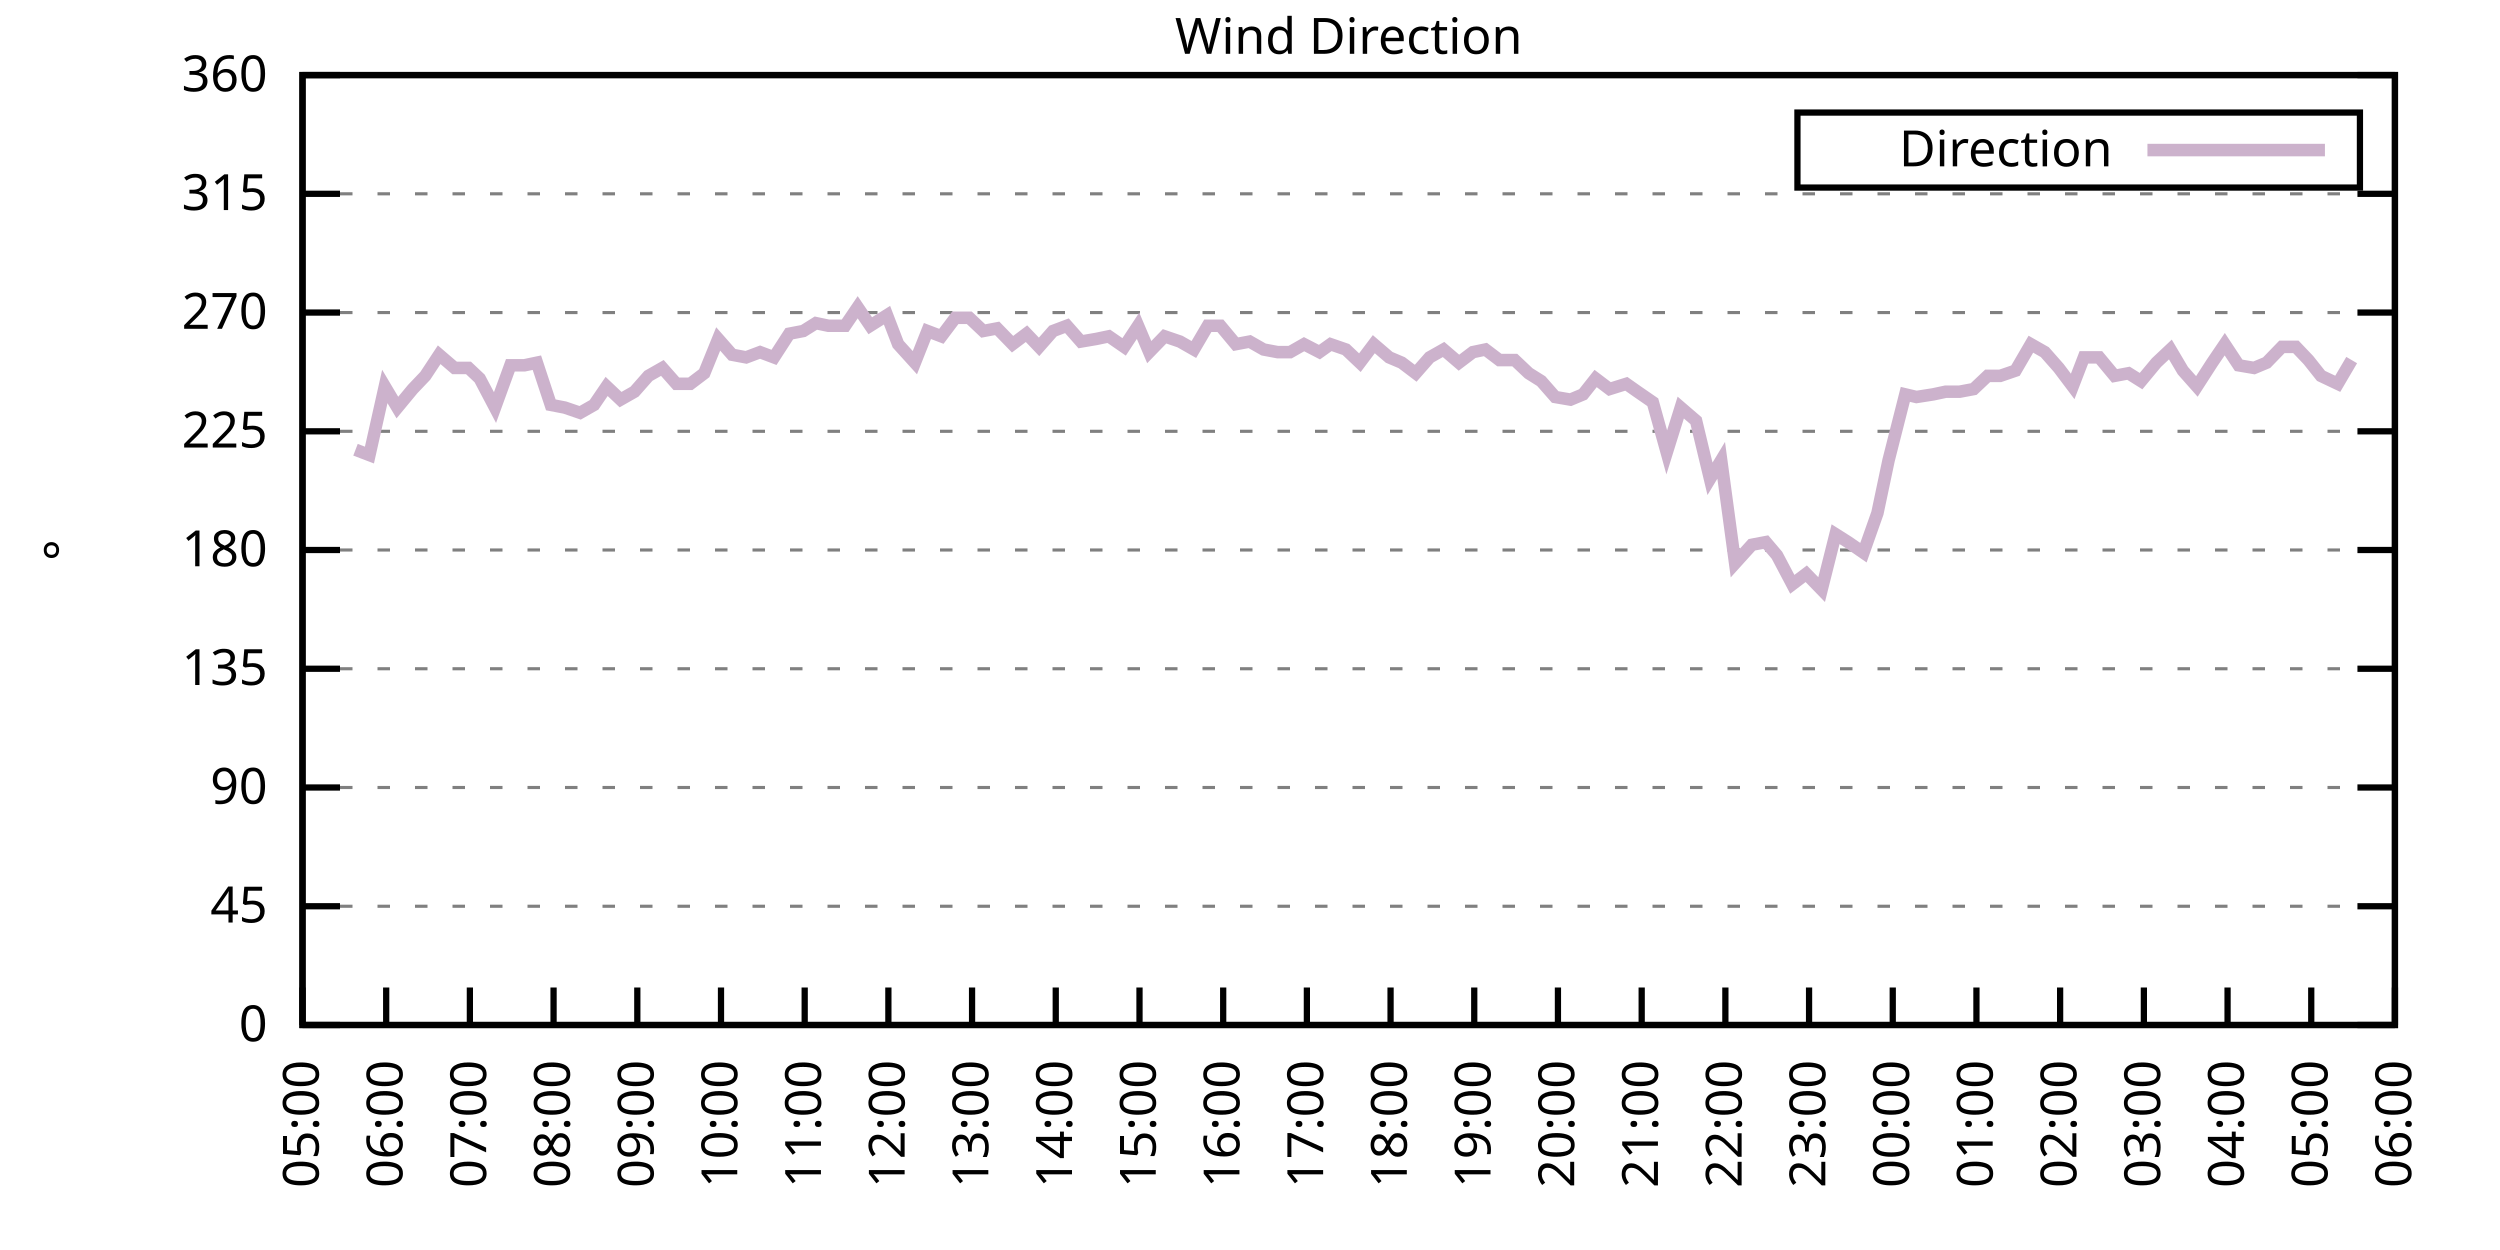
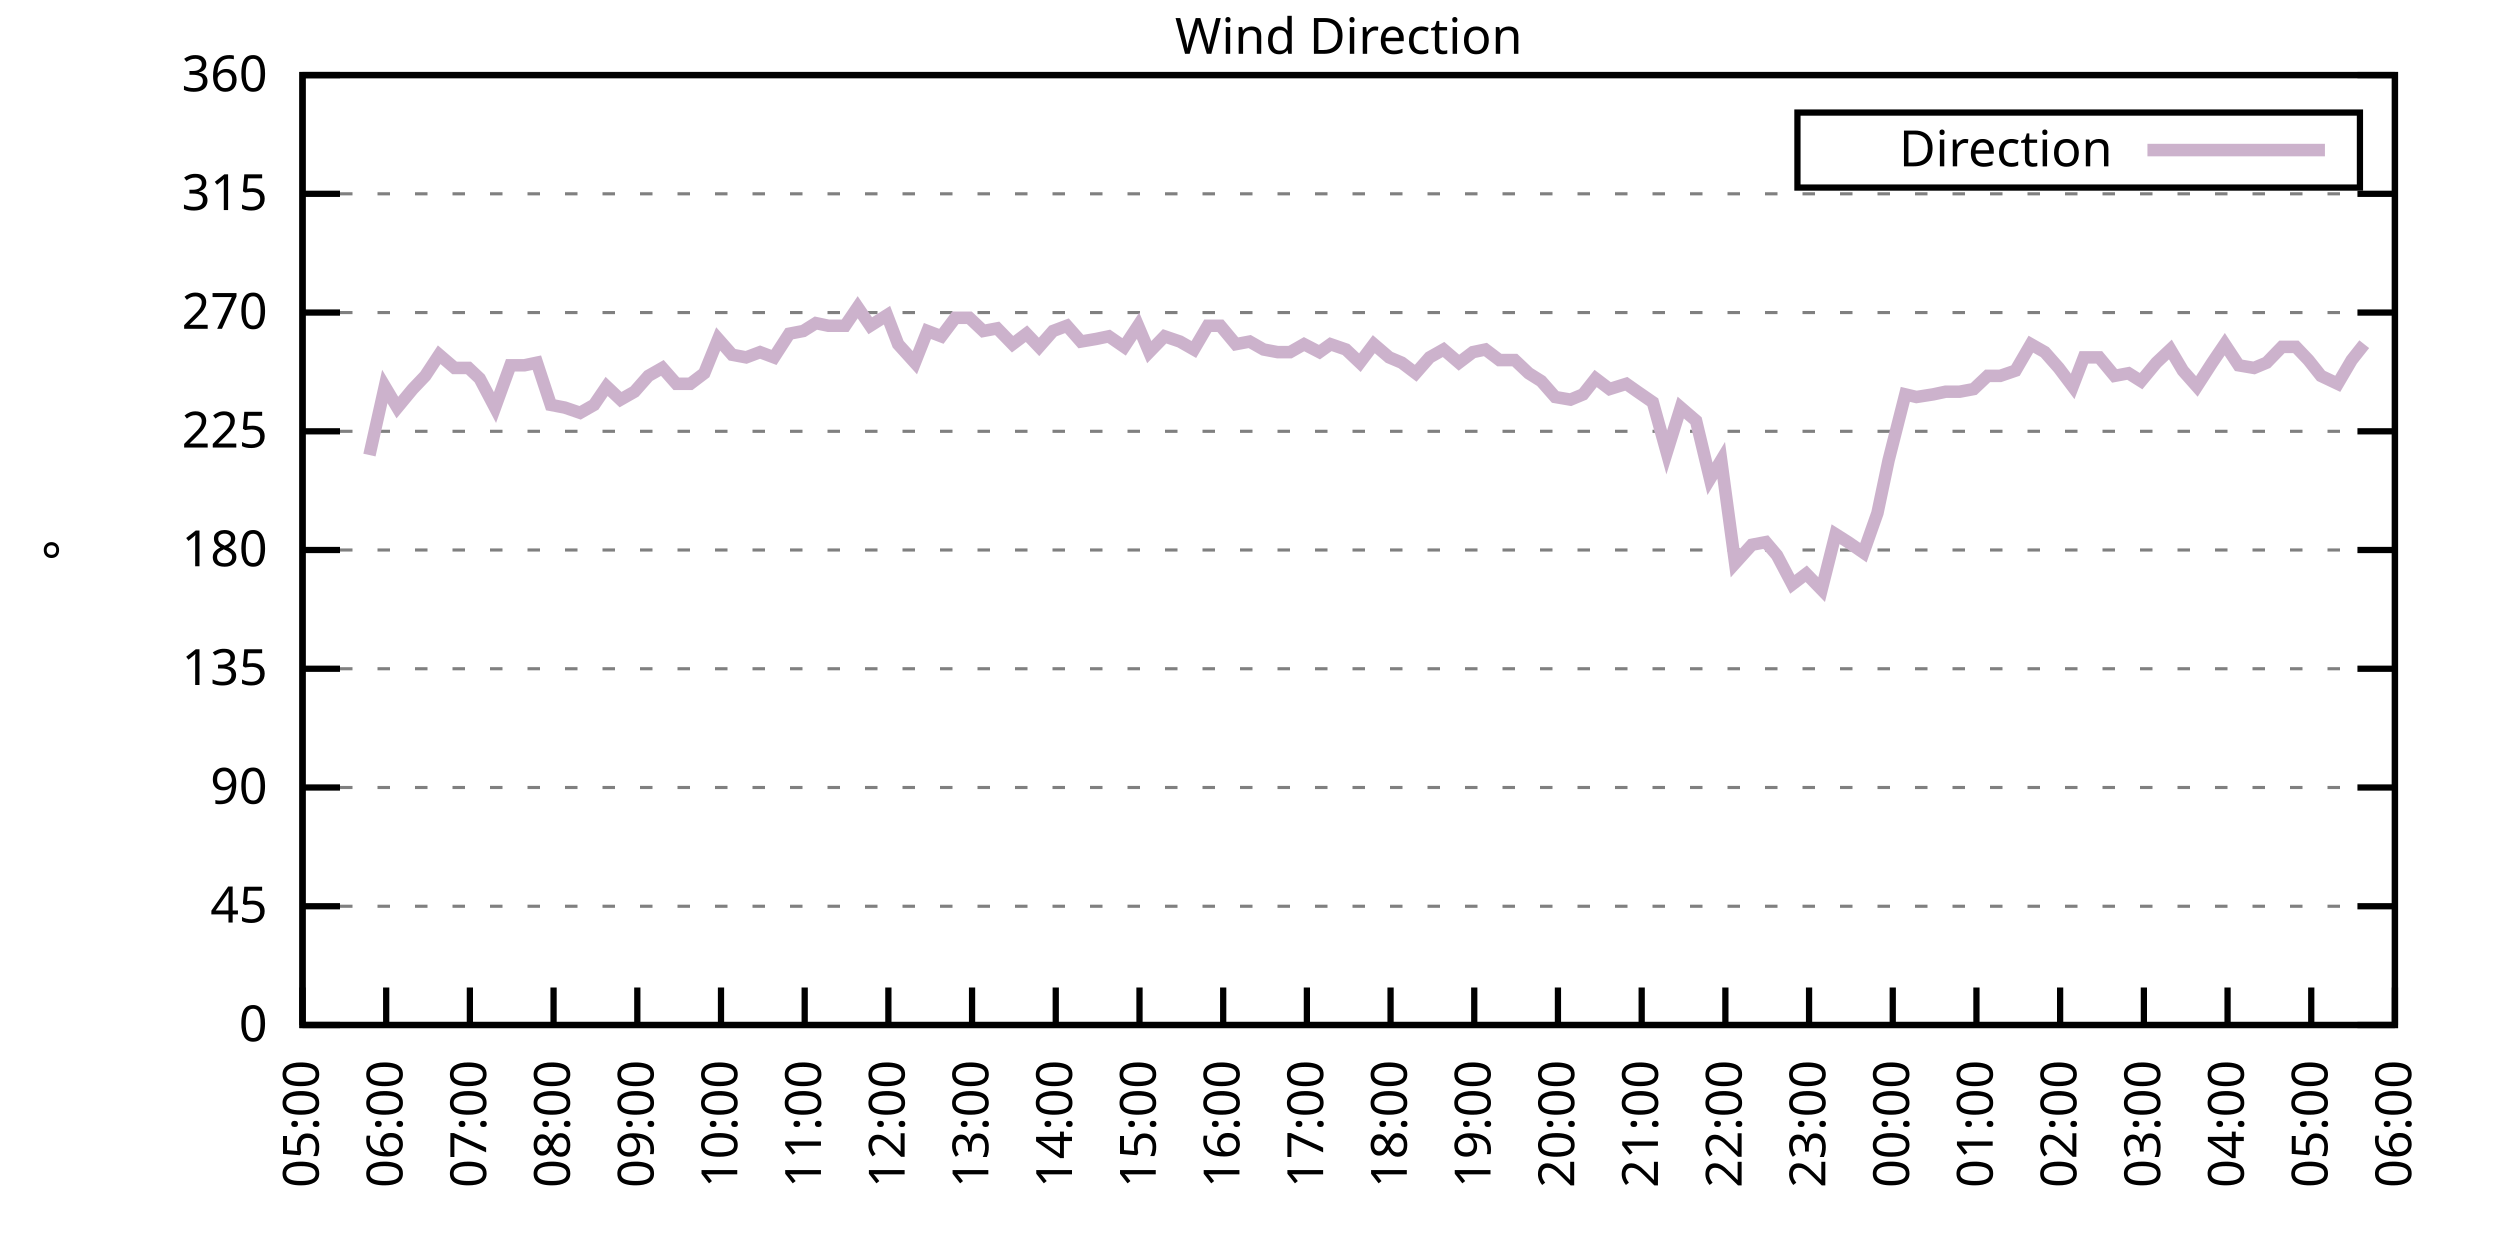
<svg xmlns="http://www.w3.org/2000/svg" xmlns:xlink="http://www.w3.org/1999/xlink" width="400" height="200" viewBox="0 0 400 200">
  <g id="gnuplot_canvas">
    <rect x="0" y="0" width="400" height="200" fill="none" />
    <defs>
      <circle id="gpDot" r="0.5" stroke-width="0.5" stroke="currentColor" />
      <path id="gpPt0" stroke-width="0.333" stroke="currentColor" d="M-1,0 h2 M0,-1 v2" />
      <path id="gpPt1" stroke-width="0.333" stroke="currentColor" d="M-1,-1 L1,1 M1,-1 L-1,1" />
      <path id="gpPt2" stroke-width="0.333" stroke="currentColor" d="M-1,0 L1,0 M0,-1 L0,1 M-1,-1 L1,1 M-1,1 L1,-1" />
      <rect id="gpPt3" stroke-width="0.333" stroke="currentColor" x="-1" y="-1" width="2" height="2" />
      <rect id="gpPt4" stroke-width="0.333" stroke="currentColor" fill="currentColor" x="-1" y="-1" width="2" height="2" />
      <circle id="gpPt5" stroke-width="0.333" stroke="currentColor" cx="0" cy="0" r="1" />
      <use xlink:href="#gpPt5" id="gpPt6" fill="currentColor" stroke="none" />
      <path id="gpPt7" stroke-width="0.333" stroke="currentColor" d="M0,-1.33 L-1.33,0.67 L1.33,0.67 z" />
      <use xlink:href="#gpPt7" id="gpPt8" fill="currentColor" stroke="none" />
      <use xlink:href="#gpPt7" id="gpPt9" stroke="currentColor" transform="rotate(180)" />
      <use xlink:href="#gpPt9" id="gpPt10" fill="currentColor" stroke="none" />
      <use xlink:href="#gpPt3" id="gpPt11" stroke="currentColor" transform="rotate(45)" />
      <use xlink:href="#gpPt11" id="gpPt12" fill="currentColor" stroke="none" />
      <path id="gpPt13" stroke-width="0.333" stroke="currentColor" d="M0,1.330 L1.265,0.411 L0.782,-1.067 L-0.782,-1.076 L-1.265,0.411 z" />
      <use xlink:href="#gpPt13" id="gpPt14" fill="currentColor" stroke="none" />
      <filter id="textbox" filterUnits="objectBoundingBox" x="0" y="0" height="1" width="1">
        <feFlood flood-color="white" flood-opacity="1" result="bgnd" />
        <feComposite in="SourceGraphic" in2="bgnd" operator="atop" />
      </filter>
      <filter id="greybox" filterUnits="objectBoundingBox" x="0" y="0" height="1" width="1">
        <feFlood flood-color="lightgrey" flood-opacity="1" result="grey" />
        <feComposite in="SourceGraphic" in2="grey" operator="atop" />
      </filter>
    </defs>
    <g fill="none" color="white" stroke="currentColor" stroke-width="1.00" stroke-linecap="butt" stroke-linejoin="miter">
</g>
    <g fill="none" color="black" stroke="currentColor" stroke-width="1.00" stroke-linecap="butt" stroke-linejoin="miter">
      <g stroke="none" shape-rendering="crispEdges">
        <polygon fill="rgb(255, 255, 255)" points="48.40,164.00 383.18,164.00 383.18,12.02 48.40,12.02 " />
      </g>
    </g>
    <g fill="none" color="black" stroke="currentColor" stroke-width="1.00" stroke-linecap="butt" stroke-linejoin="miter">
</g>
    <g fill="none" color="black" stroke="black" stroke-width="0.50" stroke-linecap="butt" stroke-linejoin="miter">
</g>
    <g fill="none" color="gray" stroke="currentColor" stroke-width="0.50" stroke-linecap="butt" stroke-linejoin="miter">
      <path stroke="gray" stroke-dasharray="2,4" class="gridline" d="M48.40,164.00 L383.19,164.00  " />
    </g>
    <g fill="none" color="gray" stroke="gray" stroke-width="1.00" stroke-linecap="butt" stroke-linejoin="miter">
</g>
    <g fill="none" color="black" stroke="currentColor" stroke-width="1.00" stroke-linecap="butt" stroke-linejoin="miter">
      <path stroke="black" d="M48.40,164.00 L54.40,164.00 M383.19,164.00 L377.19,164.00  " />
      <g transform="translate(42.80,166.60)" stroke="none" fill="black" font-family="Sans" font-size="8.00" text-anchor="end">
        <text>
          <tspan font-family="Sans"> 0</tspan>
        </text>
      </g>
    </g>
    <g fill="none" color="black" stroke="currentColor" stroke-width="1.00" stroke-linecap="butt" stroke-linejoin="miter">
</g>
    <g fill="none" color="black" stroke="black" stroke-width="0.50" stroke-linecap="butt" stroke-linejoin="miter">
</g>
    <g fill="none" color="gray" stroke="currentColor" stroke-width="0.50" stroke-linecap="butt" stroke-linejoin="miter">
      <path stroke="gray" stroke-dasharray="2,4" class="gridline" d="M48.40,145.00 L383.19,145.00  " />
    </g>
    <g fill="none" color="gray" stroke="gray" stroke-width="1.00" stroke-linecap="butt" stroke-linejoin="miter">
</g>
    <g fill="none" color="black" stroke="currentColor" stroke-width="1.00" stroke-linecap="butt" stroke-linejoin="miter">
      <path stroke="black" d="M48.40,145.00 L54.40,145.00 M383.19,145.00 L377.19,145.00  " />
      <g transform="translate(42.80,147.60)" stroke="none" fill="black" font-family="Sans" font-size="8.00" text-anchor="end">
        <text>
          <tspan font-family="Sans"> 45</tspan>
        </text>
      </g>
    </g>
    <g fill="none" color="black" stroke="currentColor" stroke-width="1.00" stroke-linecap="butt" stroke-linejoin="miter">
</g>
    <g fill="none" color="black" stroke="black" stroke-width="0.50" stroke-linecap="butt" stroke-linejoin="miter">
</g>
    <g fill="none" color="gray" stroke="currentColor" stroke-width="0.50" stroke-linecap="butt" stroke-linejoin="miter">
      <path stroke="gray" stroke-dasharray="2,4" class="gridline" d="M48.40,126.00 L383.19,126.00  " />
    </g>
    <g fill="none" color="gray" stroke="gray" stroke-width="1.00" stroke-linecap="butt" stroke-linejoin="miter">
</g>
    <g fill="none" color="black" stroke="currentColor" stroke-width="1.00" stroke-linecap="butt" stroke-linejoin="miter">
      <path stroke="black" d="M48.40,126.00 L54.40,126.00 M383.19,126.00 L377.19,126.00  " />
      <g transform="translate(42.80,128.60)" stroke="none" fill="black" font-family="Sans" font-size="8.00" text-anchor="end">
        <text>
          <tspan font-family="Sans"> 90</tspan>
        </text>
      </g>
    </g>
    <g fill="none" color="black" stroke="currentColor" stroke-width="1.00" stroke-linecap="butt" stroke-linejoin="miter">
</g>
    <g fill="none" color="black" stroke="black" stroke-width="0.50" stroke-linecap="butt" stroke-linejoin="miter">
</g>
    <g fill="none" color="gray" stroke="currentColor" stroke-width="0.50" stroke-linecap="butt" stroke-linejoin="miter">
      <path stroke="gray" stroke-dasharray="2,4" class="gridline" d="M48.40,107.00 L383.19,107.00  " />
    </g>
    <g fill="none" color="gray" stroke="gray" stroke-width="1.00" stroke-linecap="butt" stroke-linejoin="miter">
</g>
    <g fill="none" color="black" stroke="currentColor" stroke-width="1.00" stroke-linecap="butt" stroke-linejoin="miter">
      <path stroke="black" d="M48.40,107.00 L54.40,107.00 M383.19,107.00 L377.19,107.00  " />
      <g transform="translate(42.80,109.60)" stroke="none" fill="black" font-family="Sans" font-size="8.00" text-anchor="end">
        <text>
          <tspan font-family="Sans"> 135</tspan>
        </text>
      </g>
    </g>
    <g fill="none" color="black" stroke="currentColor" stroke-width="1.00" stroke-linecap="butt" stroke-linejoin="miter">
</g>
    <g fill="none" color="black" stroke="black" stroke-width="0.50" stroke-linecap="butt" stroke-linejoin="miter">
</g>
    <g fill="none" color="gray" stroke="currentColor" stroke-width="0.50" stroke-linecap="butt" stroke-linejoin="miter">
      <path stroke="gray" stroke-dasharray="2,4" class="gridline" d="M48.40,88.00 L383.19,88.00  " />
    </g>
    <g fill="none" color="gray" stroke="gray" stroke-width="1.00" stroke-linecap="butt" stroke-linejoin="miter">
</g>
    <g fill="none" color="black" stroke="currentColor" stroke-width="1.00" stroke-linecap="butt" stroke-linejoin="miter">
      <path stroke="black" d="M48.40,88.00 L54.40,88.00 M383.19,88.00 L377.19,88.00  " />
      <g transform="translate(42.80,90.60)" stroke="none" fill="black" font-family="Sans" font-size="8.00" text-anchor="end">
        <text>
          <tspan font-family="Sans"> 180</tspan>
        </text>
      </g>
    </g>
    <g fill="none" color="black" stroke="currentColor" stroke-width="1.00" stroke-linecap="butt" stroke-linejoin="miter">
</g>
    <g fill="none" color="black" stroke="black" stroke-width="0.50" stroke-linecap="butt" stroke-linejoin="miter">
</g>
    <g fill="none" color="gray" stroke="currentColor" stroke-width="0.50" stroke-linecap="butt" stroke-linejoin="miter">
      <path stroke="gray" stroke-dasharray="2,4" class="gridline" d="M48.40,69.01 L383.19,69.01  " />
    </g>
    <g fill="none" color="gray" stroke="gray" stroke-width="1.00" stroke-linecap="butt" stroke-linejoin="miter">
</g>
    <g fill="none" color="black" stroke="currentColor" stroke-width="1.00" stroke-linecap="butt" stroke-linejoin="miter">
      <path stroke="black" d="M48.40,69.01 L54.40,69.01 M383.19,69.01 L377.19,69.01  " />
      <g transform="translate(42.80,71.61)" stroke="none" fill="black" font-family="Sans" font-size="8.00" text-anchor="end">
        <text>
          <tspan font-family="Sans"> 225</tspan>
        </text>
      </g>
    </g>
    <g fill="none" color="black" stroke="currentColor" stroke-width="1.00" stroke-linecap="butt" stroke-linejoin="miter">
</g>
    <g fill="none" color="black" stroke="black" stroke-width="0.50" stroke-linecap="butt" stroke-linejoin="miter">
</g>
    <g fill="none" color="gray" stroke="currentColor" stroke-width="0.50" stroke-linecap="butt" stroke-linejoin="miter">
      <path stroke="gray" stroke-dasharray="2,4" class="gridline" d="M48.40,50.01 L383.19,50.01  " />
    </g>
    <g fill="none" color="gray" stroke="gray" stroke-width="1.00" stroke-linecap="butt" stroke-linejoin="miter">
</g>
    <g fill="none" color="black" stroke="currentColor" stroke-width="1.00" stroke-linecap="butt" stroke-linejoin="miter">
      <path stroke="black" d="M48.40,50.01 L54.40,50.01 M383.19,50.01 L377.19,50.01  " />
      <g transform="translate(42.80,52.61)" stroke="none" fill="black" font-family="Sans" font-size="8.00" text-anchor="end">
        <text>
          <tspan font-family="Sans"> 270</tspan>
        </text>
      </g>
    </g>
    <g fill="none" color="black" stroke="currentColor" stroke-width="1.00" stroke-linecap="butt" stroke-linejoin="miter">
</g>
    <g fill="none" color="black" stroke="black" stroke-width="0.50" stroke-linecap="butt" stroke-linejoin="miter">
</g>
    <g fill="none" color="gray" stroke="currentColor" stroke-width="0.50" stroke-linecap="butt" stroke-linejoin="miter">
      <path stroke="gray" stroke-dasharray="2,4" class="gridline" d="M48.40,31.01 L383.19,31.01  " />
    </g>
    <g fill="none" color="gray" stroke="gray" stroke-width="1.00" stroke-linecap="butt" stroke-linejoin="miter">
</g>
    <g fill="none" color="black" stroke="currentColor" stroke-width="1.00" stroke-linecap="butt" stroke-linejoin="miter">
      <path stroke="black" d="M48.40,31.01 L54.40,31.01 M383.19,31.01 L377.19,31.01  " />
      <g transform="translate(42.80,33.61)" stroke="none" fill="black" font-family="Sans" font-size="8.00" text-anchor="end">
        <text>
          <tspan font-family="Sans"> 315</tspan>
        </text>
      </g>
    </g>
    <g fill="none" color="black" stroke="currentColor" stroke-width="1.00" stroke-linecap="butt" stroke-linejoin="miter">
</g>
    <g fill="none" color="black" stroke="black" stroke-width="0.50" stroke-linecap="butt" stroke-linejoin="miter">
</g>
    <g fill="none" color="gray" stroke="currentColor" stroke-width="0.50" stroke-linecap="butt" stroke-linejoin="miter">
      <path stroke="gray" stroke-dasharray="2,4" class="gridline" d="M48.40,12.01 L383.19,12.01  " />
    </g>
    <g fill="none" color="gray" stroke="gray" stroke-width="1.00" stroke-linecap="butt" stroke-linejoin="miter">
</g>
    <g fill="none" color="black" stroke="currentColor" stroke-width="1.00" stroke-linecap="butt" stroke-linejoin="miter">
      <path stroke="black" d="M48.40,12.01 L54.40,12.01 M383.19,12.01 L377.19,12.01  " />
      <g transform="translate(42.80,14.61)" stroke="none" fill="black" font-family="Sans" font-size="8.00" text-anchor="end">
        <text>
          <tspan font-family="Sans"> 360</tspan>
        </text>
      </g>
    </g>
    <g fill="none" color="black" stroke="currentColor" stroke-width="1.00" stroke-linecap="butt" stroke-linejoin="miter">
      <path stroke="black" d="M48.40,164.00 L48.40,158.00  " />
      <g transform="translate(51.00,169.60) rotate(270.00)" stroke="none" fill="black" font-family="Sans" font-size="8.00" text-anchor="end">
        <text>
          <tspan font-family="Sans">05:00</tspan>
        </text>
      </g>
    </g>
    <g fill="none" color="black" stroke="currentColor" stroke-width="1.00" stroke-linecap="butt" stroke-linejoin="miter">
      <path stroke="black" d="M61.79,164.00 L61.79,158.00  " />
      <g transform="translate(64.39,169.60) rotate(270.00)" stroke="none" fill="black" font-family="Sans" font-size="8.00" text-anchor="end">
        <text>
          <tspan font-family="Sans">06:00</tspan>
        </text>
      </g>
    </g>
    <g fill="none" color="black" stroke="currentColor" stroke-width="1.00" stroke-linecap="butt" stroke-linejoin="miter">
      <path stroke="black" d="M75.18,164.00 L75.18,158.00  " />
      <g transform="translate(77.78,169.60) rotate(270.00)" stroke="none" fill="black" font-family="Sans" font-size="8.00" text-anchor="end">
        <text>
          <tspan font-family="Sans">07:00</tspan>
        </text>
      </g>
    </g>
    <g fill="none" color="black" stroke="currentColor" stroke-width="1.00" stroke-linecap="butt" stroke-linejoin="miter">
      <path stroke="black" d="M88.57,164.00 L88.57,158.00  " />
      <g transform="translate(91.17,169.60) rotate(270.00)" stroke="none" fill="black" font-family="Sans" font-size="8.00" text-anchor="end">
        <text>
          <tspan font-family="Sans">08:00</tspan>
        </text>
      </g>
    </g>
    <g fill="none" color="black" stroke="currentColor" stroke-width="1.00" stroke-linecap="butt" stroke-linejoin="miter">
      <path stroke="black" d="M101.97,164.00 L101.97,158.00  " />
      <g transform="translate(104.57,169.60) rotate(270.00)" stroke="none" fill="black" font-family="Sans" font-size="8.00" text-anchor="end">
        <text>
          <tspan font-family="Sans">09:00</tspan>
        </text>
      </g>
    </g>
    <g fill="none" color="black" stroke="currentColor" stroke-width="1.00" stroke-linecap="butt" stroke-linejoin="miter">
      <path stroke="black" d="M115.36,164.00 L115.36,158.00  " />
      <g transform="translate(117.96,169.60) rotate(270.00)" stroke="none" fill="black" font-family="Sans" font-size="8.00" text-anchor="end">
        <text>
          <tspan font-family="Sans">10:00</tspan>
        </text>
      </g>
    </g>
    <g fill="none" color="black" stroke="currentColor" stroke-width="1.00" stroke-linecap="butt" stroke-linejoin="miter">
      <path stroke="black" d="M128.75,164.00 L128.75,158.00  " />
      <g transform="translate(131.35,169.60) rotate(270.00)" stroke="none" fill="black" font-family="Sans" font-size="8.00" text-anchor="end">
        <text>
          <tspan font-family="Sans">11:00</tspan>
        </text>
      </g>
    </g>
    <g fill="none" color="black" stroke="currentColor" stroke-width="1.00" stroke-linecap="butt" stroke-linejoin="miter">
      <path stroke="black" d="M142.14,164.00 L142.14,158.00  " />
      <g transform="translate(144.74,169.60) rotate(270.00)" stroke="none" fill="black" font-family="Sans" font-size="8.00" text-anchor="end">
        <text>
          <tspan font-family="Sans">12:00</tspan>
        </text>
      </g>
    </g>
    <g fill="none" color="black" stroke="currentColor" stroke-width="1.00" stroke-linecap="butt" stroke-linejoin="miter">
      <path stroke="black" d="M155.53,164.00 L155.53,158.00  " />
      <g transform="translate(158.13,169.60) rotate(270.00)" stroke="none" fill="black" font-family="Sans" font-size="8.00" text-anchor="end">
        <text>
          <tspan font-family="Sans">13:00</tspan>
        </text>
      </g>
    </g>
    <g fill="none" color="black" stroke="currentColor" stroke-width="1.00" stroke-linecap="butt" stroke-linejoin="miter">
      <path stroke="black" d="M168.92,164.00 L168.92,158.00  " />
      <g transform="translate(171.52,169.60) rotate(270.00)" stroke="none" fill="black" font-family="Sans" font-size="8.00" text-anchor="end">
        <text>
          <tspan font-family="Sans">14:00</tspan>
        </text>
      </g>
    </g>
    <g fill="none" color="black" stroke="currentColor" stroke-width="1.00" stroke-linecap="butt" stroke-linejoin="miter">
      <path stroke="black" d="M182.32,164.00 L182.32,158.00  " />
      <g transform="translate(184.92,169.60) rotate(270.00)" stroke="none" fill="black" font-family="Sans" font-size="8.00" text-anchor="end">
        <text>
          <tspan font-family="Sans">15:00</tspan>
        </text>
      </g>
    </g>
    <g fill="none" color="black" stroke="currentColor" stroke-width="1.00" stroke-linecap="butt" stroke-linejoin="miter">
      <path stroke="black" d="M195.71,164.00 L195.71,158.00  " />
      <g transform="translate(198.31,169.60) rotate(270.00)" stroke="none" fill="black" font-family="Sans" font-size="8.00" text-anchor="end">
        <text>
          <tspan font-family="Sans">16:00</tspan>
        </text>
      </g>
    </g>
    <g fill="none" color="black" stroke="currentColor" stroke-width="1.00" stroke-linecap="butt" stroke-linejoin="miter">
      <path stroke="black" d="M209.10,164.00 L209.10,158.00  " />
      <g transform="translate(211.70,169.60) rotate(270.00)" stroke="none" fill="black" font-family="Sans" font-size="8.00" text-anchor="end">
        <text>
          <tspan font-family="Sans">17:00</tspan>
        </text>
      </g>
    </g>
    <g fill="none" color="black" stroke="currentColor" stroke-width="1.00" stroke-linecap="butt" stroke-linejoin="miter">
      <path stroke="black" d="M222.49,164.00 L222.49,158.00  " />
      <g transform="translate(225.09,169.60) rotate(270.00)" stroke="none" fill="black" font-family="Sans" font-size="8.00" text-anchor="end">
        <text>
          <tspan font-family="Sans">18:00</tspan>
        </text>
      </g>
    </g>
    <g fill="none" color="black" stroke="currentColor" stroke-width="1.00" stroke-linecap="butt" stroke-linejoin="miter">
      <path stroke="black" d="M235.88,164.00 L235.88,158.00  " />
      <g transform="translate(238.48,169.60) rotate(270.00)" stroke="none" fill="black" font-family="Sans" font-size="8.00" text-anchor="end">
        <text>
          <tspan font-family="Sans">19:00</tspan>
        </text>
      </g>
    </g>
    <g fill="none" color="black" stroke="currentColor" stroke-width="1.00" stroke-linecap="butt" stroke-linejoin="miter">
      <path stroke="black" d="M249.27,164.00 L249.27,158.00  " />
      <g transform="translate(251.87,169.60) rotate(270.00)" stroke="none" fill="black" font-family="Sans" font-size="8.00" text-anchor="end">
        <text>
          <tspan font-family="Sans">20:00</tspan>
        </text>
      </g>
    </g>
    <g fill="none" color="black" stroke="currentColor" stroke-width="1.00" stroke-linecap="butt" stroke-linejoin="miter">
      <path stroke="black" d="M262.67,164.00 L262.67,158.00  " />
      <g transform="translate(265.27,169.60) rotate(270.00)" stroke="none" fill="black" font-family="Sans" font-size="8.00" text-anchor="end">
        <text>
          <tspan font-family="Sans">21:00</tspan>
        </text>
      </g>
    </g>
    <g fill="none" color="black" stroke="currentColor" stroke-width="1.00" stroke-linecap="butt" stroke-linejoin="miter">
      <path stroke="black" d="M276.06,164.00 L276.06,158.00  " />
      <g transform="translate(278.66,169.60) rotate(270.00)" stroke="none" fill="black" font-family="Sans" font-size="8.00" text-anchor="end">
        <text>
          <tspan font-family="Sans">22:00</tspan>
        </text>
      </g>
    </g>
    <g fill="none" color="black" stroke="currentColor" stroke-width="1.00" stroke-linecap="butt" stroke-linejoin="miter">
      <path stroke="black" d="M289.45,164.00 L289.45,158.00  " />
      <g transform="translate(292.05,169.60) rotate(270.00)" stroke="none" fill="black" font-family="Sans" font-size="8.00" text-anchor="end">
        <text>
          <tspan font-family="Sans">23:00</tspan>
        </text>
      </g>
    </g>
    <g fill="none" color="black" stroke="currentColor" stroke-width="1.00" stroke-linecap="butt" stroke-linejoin="miter">
      <path stroke="black" d="M302.84,164.00 L302.84,158.00  " />
      <g transform="translate(305.44,169.60) rotate(270.00)" stroke="none" fill="black" font-family="Sans" font-size="8.00" text-anchor="end">
        <text>
          <tspan font-family="Sans">00:00</tspan>
        </text>
      </g>
    </g>
    <g fill="none" color="black" stroke="currentColor" stroke-width="1.00" stroke-linecap="butt" stroke-linejoin="miter">
      <path stroke="black" d="M316.23,164.00 L316.23,158.00  " />
      <g transform="translate(318.83,169.60) rotate(270.00)" stroke="none" fill="black" font-family="Sans" font-size="8.00" text-anchor="end">
        <text>
          <tspan font-family="Sans">01:00</tspan>
        </text>
      </g>
    </g>
    <g fill="none" color="black" stroke="currentColor" stroke-width="1.00" stroke-linecap="butt" stroke-linejoin="miter">
      <path stroke="black" d="M329.62,164.00 L329.62,158.00  " />
      <g transform="translate(332.22,169.60) rotate(270.00)" stroke="none" fill="black" font-family="Sans" font-size="8.00" text-anchor="end">
        <text>
          <tspan font-family="Sans">02:00</tspan>
        </text>
      </g>
    </g>
    <g fill="none" color="black" stroke="currentColor" stroke-width="1.00" stroke-linecap="butt" stroke-linejoin="miter">
      <path stroke="black" d="M343.02,164.00 L343.02,158.00  " />
      <g transform="translate(345.62,169.60) rotate(270.00)" stroke="none" fill="black" font-family="Sans" font-size="8.00" text-anchor="end">
        <text>
          <tspan font-family="Sans">03:00</tspan>
        </text>
      </g>
    </g>
    <g fill="none" color="black" stroke="currentColor" stroke-width="1.00" stroke-linecap="butt" stroke-linejoin="miter">
      <path stroke="black" d="M356.41,164.00 L356.41,158.00  " />
      <g transform="translate(359.01,169.60) rotate(270.00)" stroke="none" fill="black" font-family="Sans" font-size="8.00" text-anchor="end">
        <text>
          <tspan font-family="Sans">04:00</tspan>
        </text>
      </g>
    </g>
    <g fill="none" color="black" stroke="currentColor" stroke-width="1.00" stroke-linecap="butt" stroke-linejoin="miter">
      <path stroke="black" d="M369.80,164.00 L369.80,158.00  " />
      <g transform="translate(372.40,169.60) rotate(270.00)" stroke="none" fill="black" font-family="Sans" font-size="8.00" text-anchor="end">
        <text>
          <tspan font-family="Sans">05:00</tspan>
        </text>
      </g>
    </g>
    <g fill="none" color="black" stroke="currentColor" stroke-width="1.00" stroke-linecap="butt" stroke-linejoin="miter">
      <path stroke="black" d="M383.19,164.00 L383.19,158.00  " />
      <g transform="translate(385.79,169.60) rotate(270.00)" stroke="none" fill="black" font-family="Sans" font-size="8.00" text-anchor="end">
        <text>
          <tspan font-family="Sans">06:00</tspan>
        </text>
      </g>
    </g>
    <g fill="none" color="black" stroke="currentColor" stroke-width="1.00" stroke-linecap="butt" stroke-linejoin="miter">
</g>
    <g fill="none" color="black" stroke="currentColor" stroke-width="1.00" stroke-linecap="butt" stroke-linejoin="miter">
      <path stroke="black" d="M48.40,12.01 L48.40,164.00 L383.19,164.00 L383.19,12.01 L48.40,12.01 Z  " />
    </g>
    <g fill="none" color="black" stroke="currentColor" stroke-width="1.00" stroke-linecap="butt" stroke-linejoin="miter">
</g>
    <g fill="none" color="black" stroke="currentColor" stroke-width="1.00" stroke-linecap="butt" stroke-linejoin="miter">
      <path stroke="black" d="M287.59,30.01 L287.59,18.01 L377.59,18.01 L377.59,30.01 L287.59,30.01 Z  " />
    </g>
    <g id="Wind_direction_plot_1">
      <g fill="none" color="white" stroke="black" stroke-width="2.00" stroke-linecap="butt" stroke-linejoin="miter">
</g>
      <g fill="none" color="black" stroke="currentColor" stroke-width="2.00" stroke-linecap="butt" stroke-linejoin="miter">
        <g transform="translate(337.99,26.61)" stroke="none" fill="black" font-family="Sans" font-size="8.00" text-anchor="end">
          <text>
            <tspan font-family="Sans">Direction</tspan>
          </text>
        </g>
      </g>
      <g fill="none" color="black" stroke="currentColor" stroke-width="2.00" stroke-linecap="butt" stroke-linejoin="miter">
-         <path stroke="rgb(204, 178, 204)" d="M343.59,24.01 L371.99,24.01 M56.88,71.96 L59.11,72.81 L61.57,61.83 L63.58,65.21 L66.03,62.25 L68.04,60.14   L70.27,56.76 L72.73,58.87 L74.96,58.87 L76.75,60.56 L79.20,65.21 L81.66,58.45 L83.89,58.45 L85.90,58.03   L88.13,64.78 L90.36,65.21 L92.82,66.05 L95.05,64.78 L97.06,61.83 L99.29,63.94 L101.52,62.67 L103.75,60.14   L105.98,58.87 L108.22,61.41 L110.45,61.41 L112.68,59.72 L114.91,54.23 L117.14,56.76 L119.38,57.18 L121.61,56.34   L123.84,57.18 L126.29,53.39 L128.53,52.96 L130.54,51.70 L132.54,52.12 L135.22,52.12 L137.23,49.16 L139.24,52.12   L141.92,50.43 L143.70,55.07 L146.38,58.03 L148.39,52.96 L150.62,53.81 L152.85,50.85 L155.09,50.85 L157.32,52.96   L159.55,52.54 L162.01,55.07 L164.24,53.39 L166.25,55.50 L168.48,52.96 L170.71,52.12 L172.94,54.65 L175.40,54.23   L177.41,53.81 L179.86,55.50 L182.09,52.12 L183.88,56.34 L186.33,53.81 L188.79,54.65 L191.02,55.92 L193.25,52.12   L195.26,52.12 L197.72,55.07 L199.95,54.65 L202.18,55.92 L204.41,56.34 L206.42,56.34 L208.65,55.07 L211.11,56.34   L212.89,55.07 L215.35,55.92 L217.58,58.03 L219.81,55.07 L222.27,57.18 L224.28,58.03 L226.51,59.72 L228.74,57.18   L230.97,55.92 L233.43,58.03 L235.66,56.34 L237.67,55.92 L239.90,57.61 L242.36,57.61 L244.59,59.72 L246.60,60.98   L248.83,63.52 L251.28,63.94 L253.29,63.10 L255.30,60.56 L257.53,62.25 L260.21,61.41 L262.00,62.67 L264.45,64.36   L266.68,72.38 L268.92,65.21 L271.37,67.32 L273.60,76.61 L275.39,73.65 L277.62,90.12 L280.30,87.16 L282.53,86.74   L284.32,88.85 L286.77,93.49 L289.00,91.80 L291.46,94.34 L293.69,85.47 L295.70,86.74 L298.15,88.43 L300.39,82.09   L302.17,73.65 L304.85,63.10 L306.63,63.52 L309.31,63.10 L311.32,62.67 L313.55,62.67 L315.79,62.25 L318.02,60.14   L320.03,60.14 L322.48,59.30 L324.94,55.07 L327.17,56.34 L329.40,58.87 L331.63,61.83 L333.42,57.18 L335.87,57.18   L338.33,60.14 L340.56,59.72 L342.57,60.98 L345.02,58.03 L347.26,55.92 L349.26,59.30 L351.50,61.83 L353.95,58.03   L355.96,55.07 L358.19,58.45 L360.65,58.87 L362.66,58.03 L365.11,55.50 L367.34,55.50 L369.35,57.61 L371.36,60.14   L374.04,61.41 L376.27,57.61  " />
+         <path stroke="rgb(204, 178, 204)" d="M343.59,24.01 L371.99,24.01 M59.11,72.81 L61.57,61.83 L63.58,65.21 L66.03,62.25 L68.04,60.14 L70.27,56.76   L72.73,58.87 L74.96,58.87 L76.75,60.56 L79.20,65.21 L81.66,58.45 L83.89,58.45 L85.90,58.03 L88.13,64.78   L90.36,65.21 L92.82,66.05 L95.05,64.78 L97.06,61.83 L99.29,63.94 L101.52,62.67 L103.75,60.14 L105.98,58.87   L108.22,61.41 L110.45,61.41 L112.68,59.72 L114.91,54.23 L117.14,56.76 L119.38,57.18 L121.61,56.34 L123.84,57.18   L126.29,53.39 L128.53,52.96 L130.54,51.70 L132.54,52.12 L135.22,52.12 L137.23,49.16 L139.24,52.12 L141.92,50.43   L143.70,55.07 L146.38,58.03 L148.39,52.96 L150.62,53.81 L152.85,50.85 L155.09,50.85 L157.32,52.96 L159.55,52.54   L162.01,55.07 L164.24,53.39 L166.25,55.50 L168.48,52.96 L170.71,52.12 L172.94,54.65 L175.40,54.23 L177.41,53.81   L179.86,55.50 L182.09,52.12 L183.88,56.34 L186.33,53.81 L188.79,54.65 L191.02,55.92 L193.25,52.12 L195.26,52.12   L197.72,55.07 L199.95,54.65 L202.18,55.92 L204.41,56.34 L206.42,56.34 L208.65,55.07 L211.11,56.34 L212.89,55.07   L215.35,55.92 L217.58,58.03 L219.81,55.07 L222.27,57.18 L224.28,58.03 L226.51,59.72 L228.74,57.18 L230.97,55.92   L233.43,58.03 L235.66,56.34 L237.67,55.92 L239.90,57.61 L242.36,57.61 L244.59,59.72 L246.60,60.98 L248.83,63.52   L251.28,63.94 L253.29,63.10 L255.30,60.56 L257.53,62.25 L260.21,61.41 L262.00,62.67 L264.45,64.36 L266.68,72.38   L268.92,65.21 L271.37,67.32 L273.60,76.61 L275.39,73.65 L277.62,90.12 L280.30,87.16 L282.53,86.74 L284.32,88.85   L286.77,93.49 L289.00,91.80 L291.46,94.34 L293.69,85.47 L295.70,86.74 L298.15,88.43 L300.39,82.09 L302.17,73.65   L304.85,63.10 L306.63,63.52 L309.31,63.10 L311.32,62.67 L313.55,62.67 L315.79,62.25 L318.02,60.14 L320.03,60.14   L322.48,59.30 L324.94,55.07 L327.17,56.34 L329.40,58.87 L331.63,61.83 L333.42,57.18 L335.87,57.18 L338.33,60.14   L340.56,59.72 L342.57,60.98 L345.02,58.03 L347.26,55.92 L349.26,59.30 L351.50,61.83 L353.95,58.03 L355.96,55.07   L358.19,58.45 L360.65,58.87 L362.66,58.03 L365.11,55.50 L367.34,55.50 L369.35,57.61 L371.36,60.14 L374.04,61.41   L376.27,57.61 L378.28,55.07  " />
      </g>
    </g>
    <g fill="none" color="black" stroke="currentColor" stroke-width="2.00" stroke-linecap="butt" stroke-linejoin="miter">
</g>
    <g fill="none" color="black" stroke="black" stroke-width="1.00" stroke-linecap="butt" stroke-linejoin="miter">
</g>
    <g fill="none" color="black" stroke="currentColor" stroke-width="1.00" stroke-linecap="butt" stroke-linejoin="miter">
      <path stroke="black" d="M48.40,12.01 L48.40,164.00 L383.19,164.00 L383.19,12.01 L48.40,12.01 Z  " />
      <g transform="translate(12.80,88.01) rotate(270.00)" stroke="none" fill="black" font-family="Sans" font-size="8.00" text-anchor="middle">
        <text>
          <tspan font-family="Sans">°</tspan>
        </text>
      </g>
    </g>
    <g fill="none" color="black" stroke="currentColor" stroke-width="1.00" stroke-linecap="butt" stroke-linejoin="miter">
</g>
    <g fill="none" color="black" stroke="currentColor" stroke-width="1.00" stroke-linecap="butt" stroke-linejoin="miter">
      <g transform="translate(215.79,8.61)" stroke="none" fill="black" font-family="Sans" font-size="8.00" text-anchor="middle">
        <text>
          <tspan font-family="Sans">Wind Direction</tspan>
        </text>
      </g>
    </g>
    <g fill="none" color="black" stroke="currentColor" stroke-width="1.00" stroke-linecap="butt" stroke-linejoin="miter">
</g>
  </g>
</svg>
